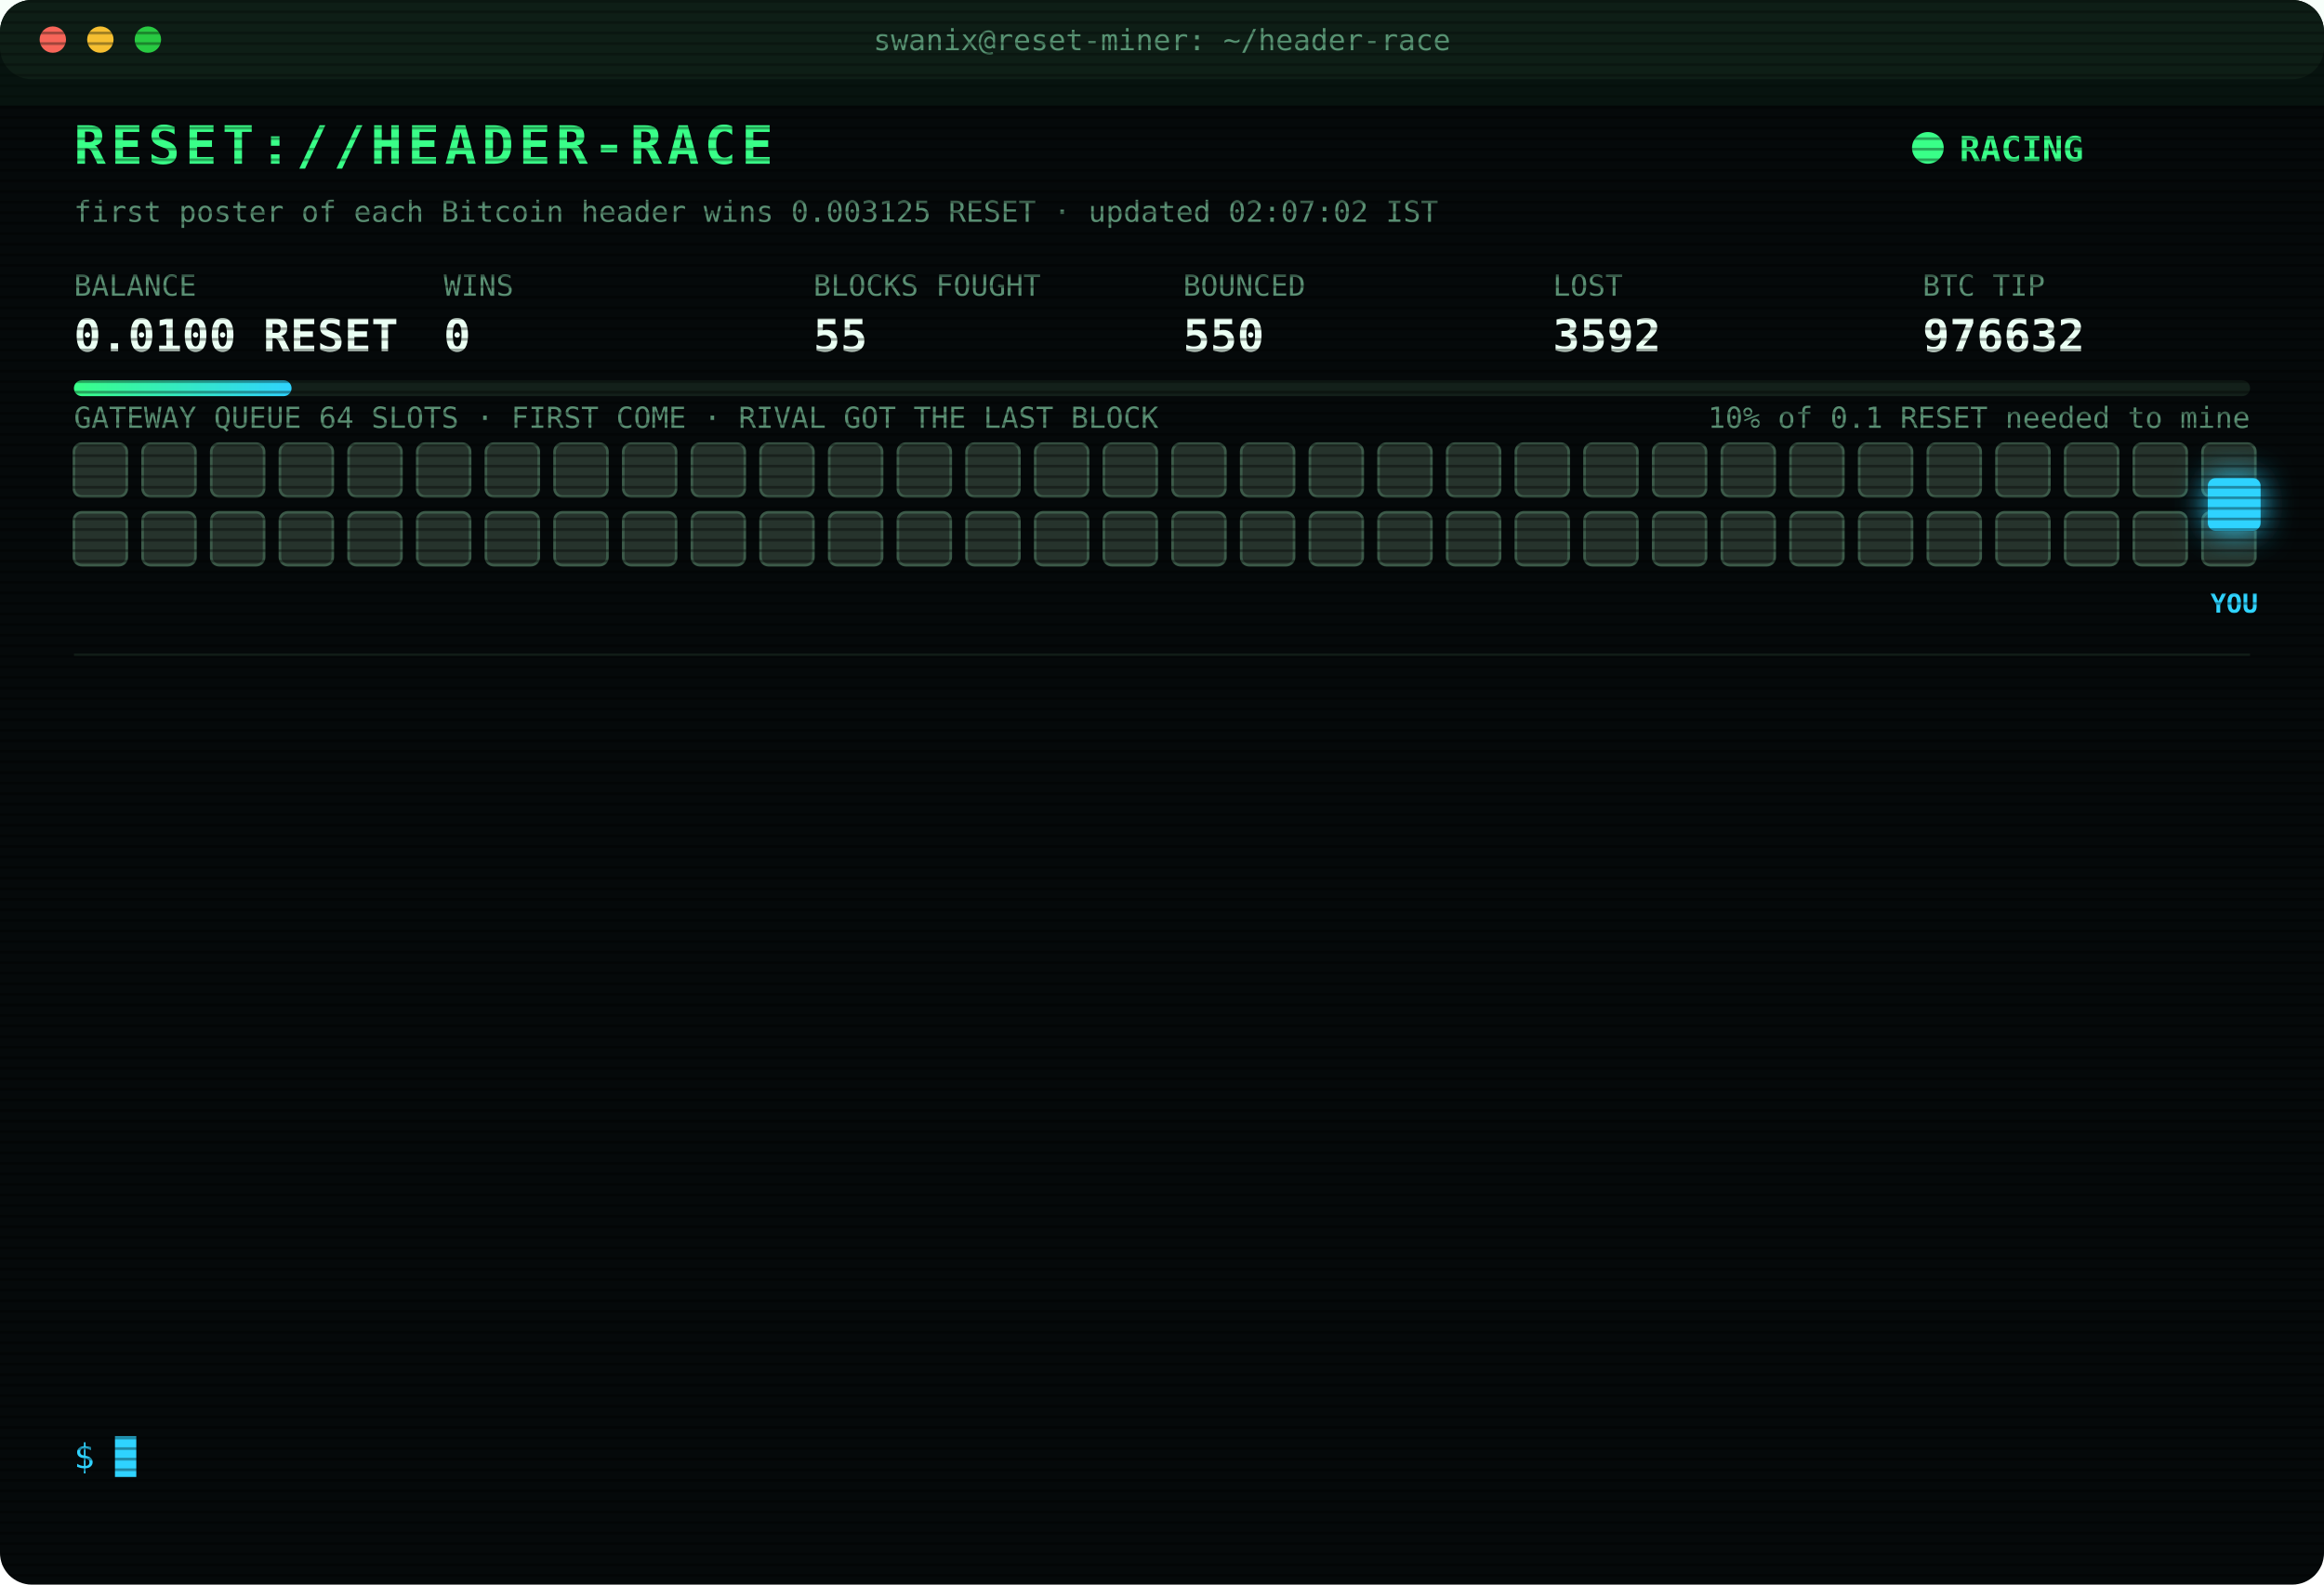
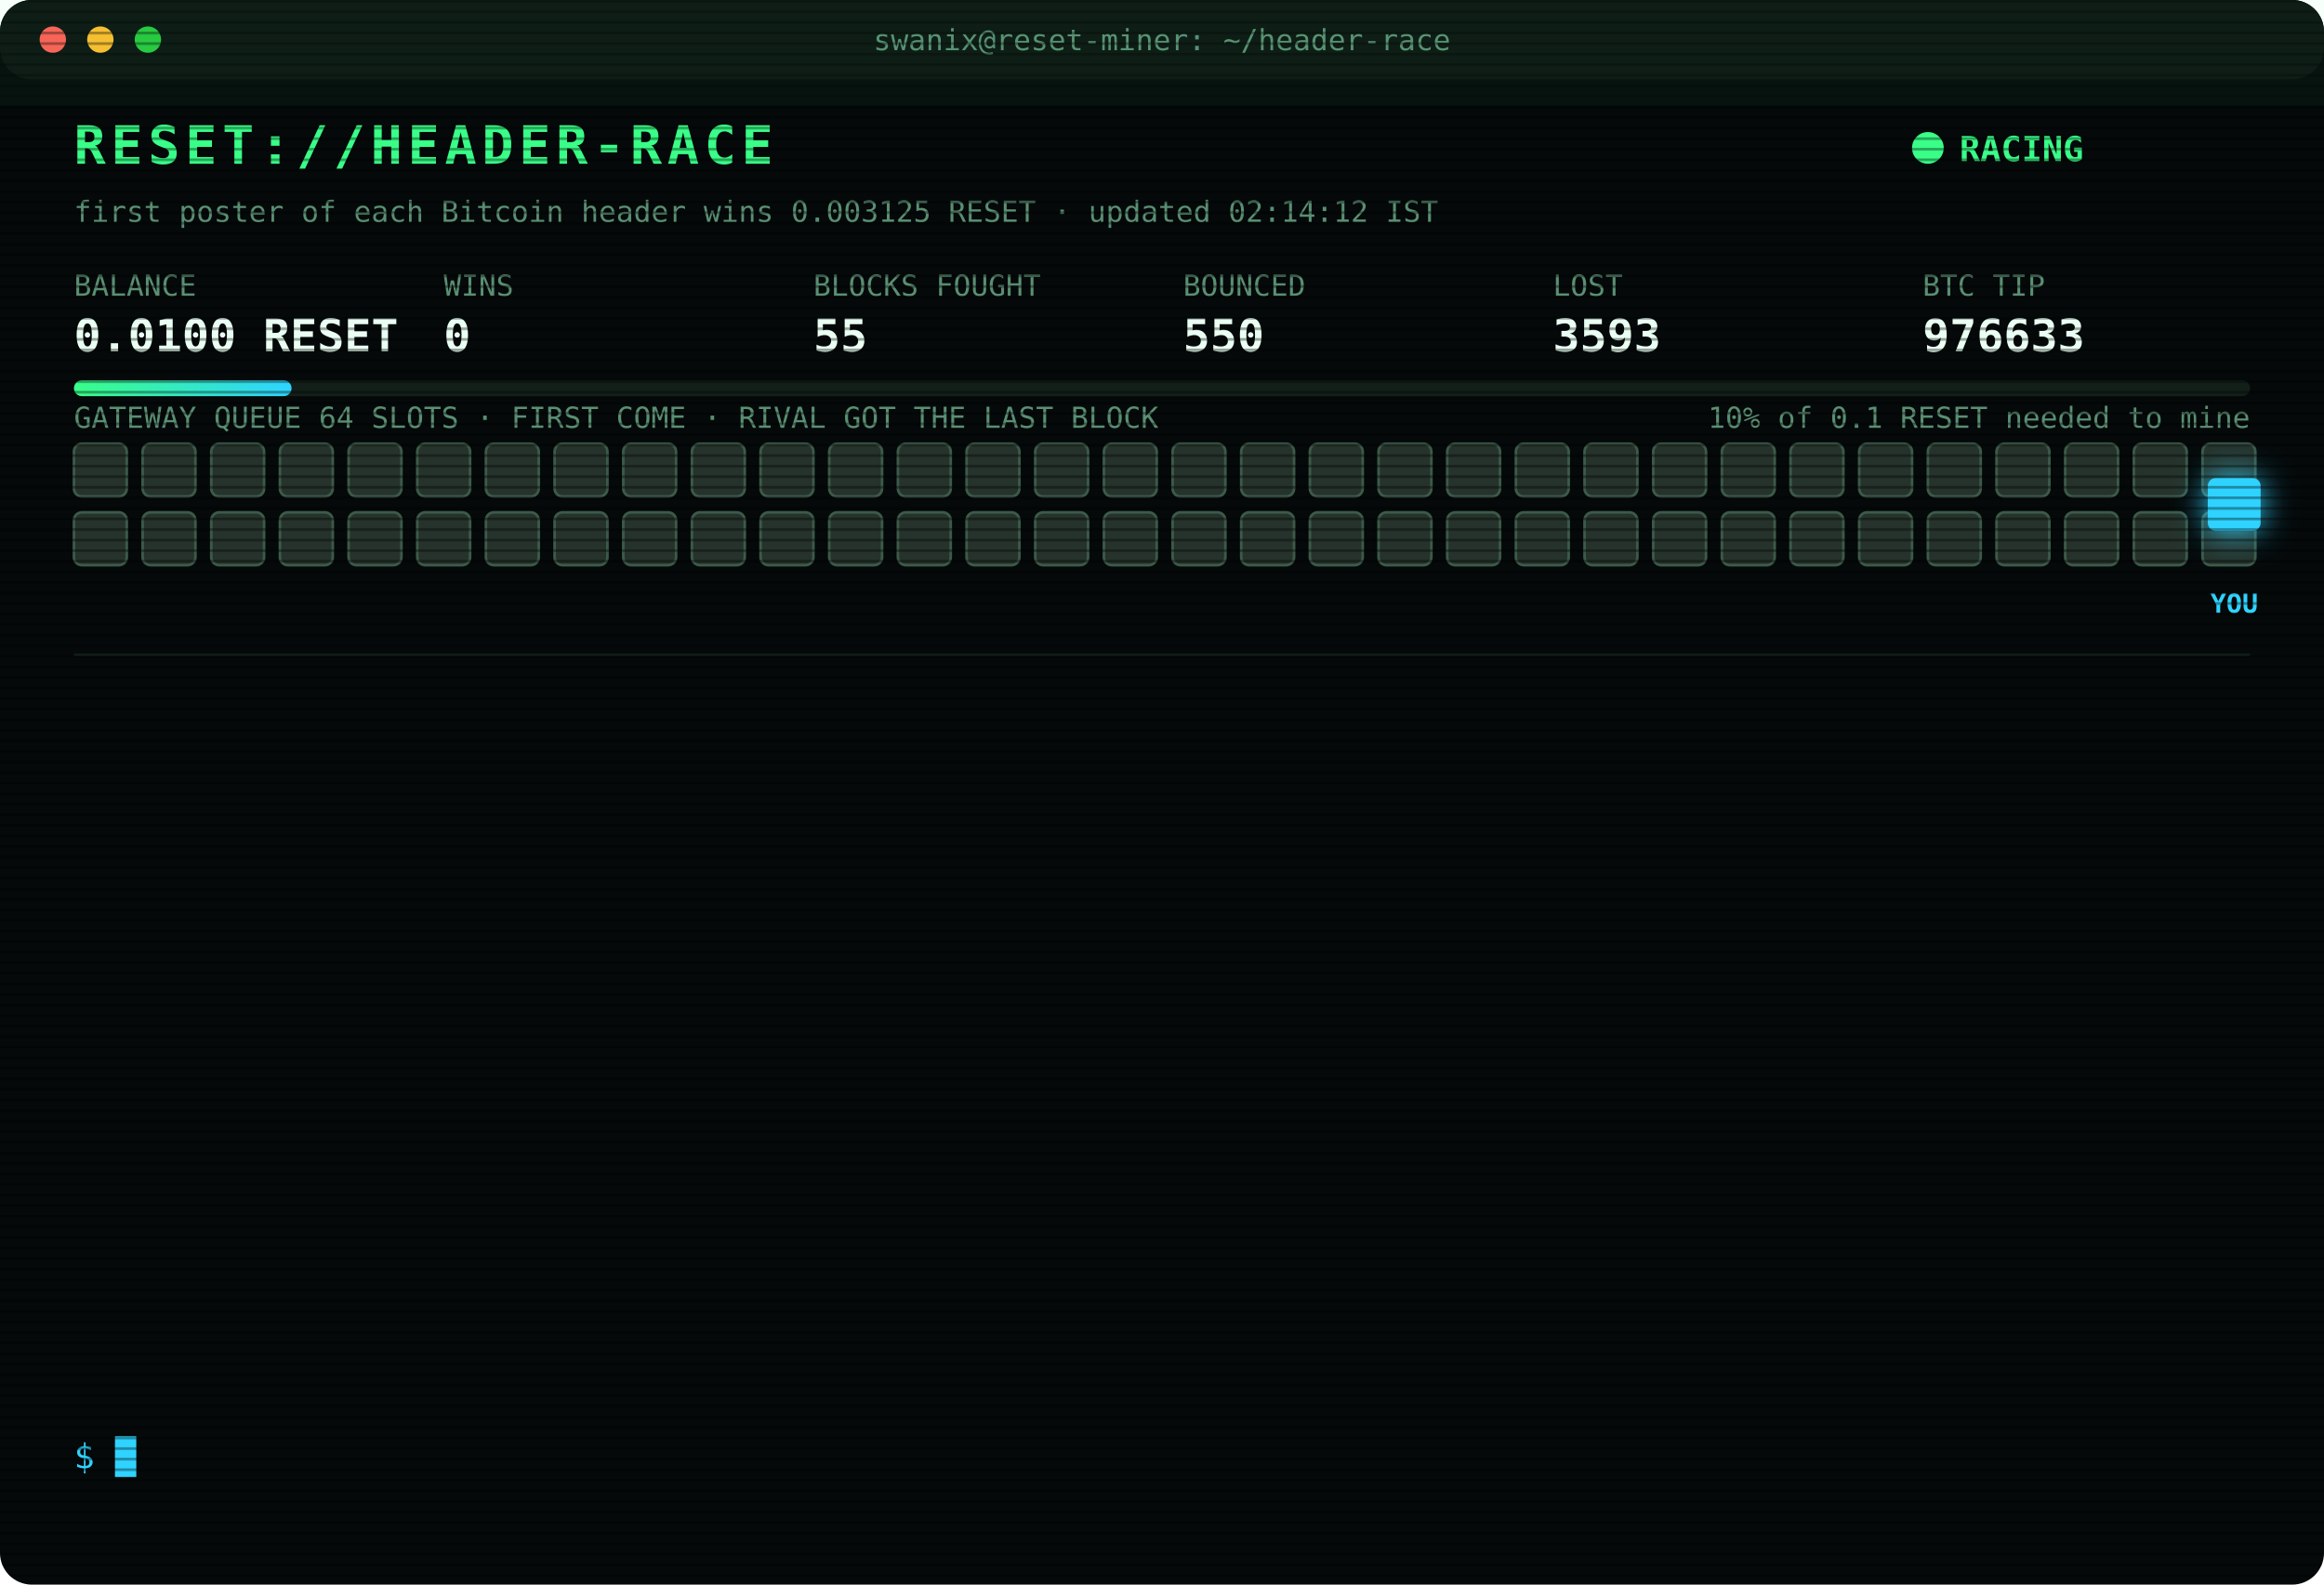
<svg xmlns="http://www.w3.org/2000/svg" width="880" height="600" viewBox="0 0 880 600" font-family="ui-monospace,SFMono-Regular,Menlo,Consolas,monospace">
  <style>
text{font-size:13px;fill:#7CFFB2}
.title{font-size:20px;font-weight:700;fill:#39FF88;letter-spacing:2px;animation:glitch 3s infinite steps(1)}
.sub{fill:#2fd3ff}.k{fill:#5a8f73;font-size:11px}.v{font-size:17px;font-weight:700;fill:#eafff3}
.ts{fill:#3f6b56}.boot{fill:#2fd3ff}.dim{fill:#5a8f73}.bad{fill:#ff4d6d}.warn{fill:#ffd23f}.mag{fill:#ff5cf0}.win{fill:#39FF88;font-weight:700}
.tag{font-size:10px;fill:#2fd3ff;font-weight:700}
.rival{fill:#26332c;stroke:#3c5a49;animation:jam 1.2s infinite alternate}
.idle{fill:#141c18;stroke:#22302a;animation:breathe 4s infinite}
.me{fill:#2fd3ff;filter:drop-shadow(0 0 6px #2fd3ff)}
.hover{animation:nudge 1.1s infinite ease-in-out}.bounce{animation:kick 1.4s infinite}
.ln{opacity:0;animation:in .4s forwards}
.cur{animation:blink 1s infinite steps(1)}
.scan{animation:scan 6s infinite linear}
.led{animation:blink 1.4s infinite}
@keyframes in{from{opacity:0;transform:translateX(-6px)}to{opacity:1;transform:none}}
@keyframes blink{50%{opacity:0}}
@keyframes jam{to{fill:#33463b}}
@keyframes breathe{50%{opacity:.4}}
@keyframes nudge{50%{transform:translateX(-10px)}}
@keyframes kick{0%,100%{transform:none}30%{transform:translateX(-14px)}55%{transform:translateX(10px) translateY(-6px)}}
@keyframes glitch{0%,92%{transform:none}93%{transform:translateX(2px);fill:#ff4d6d}95%{transform:translateX(-2px);fill:#2fd3ff}97%{transform:none}}
@keyframes scan{from{transform:translateY(-40px)}to{transform:translateY(600px)}}
</style>
  <defs>
    <pattern id="sl" width="4" height="4" patternUnits="userSpaceOnUse">
      <rect width="4" height="1" fill="#000" opacity=".35" />
    </pattern>
    <linearGradient id="bar">
      <stop offset="0" stop-color="#39FF88" />
      <stop offset="1" stop-color="#2fd3ff" />
    </linearGradient>
  </defs>
  <rect width="880" height="600" rx="12" fill="#05090a" />
  <rect width="880" height="30" rx="12" fill="#0d1512" />
  <circle cx="20" cy="15" r="5" fill="#ff5f57" />
  <circle cx="38" cy="15" r="5" fill="#febc2e" />
  <circle cx="56" cy="15" r="5" fill="#28c840" />
  <text x="440" y="19" text-anchor="middle" class="k">swanix@reset-miner: ~/header-race</text>
  <text x="28" y="62" class="title">RESET://HEADER-RACE</text>
  <circle class="led" cx="730" cy="56" r="6" fill="#39FF88" />
  <text x="742" y="61" class="win">RACING</text>
-   <text x="28" y="84" class="k">first poster of each Bitcoin header wins 0.003125 RESET · updated 02:07:02 IST</text>
+   <text x="28" y="84" class="k">first poster of each Bitcoin header wins 0.003125 RESET · updated 02:14:12 IST</text>
  <text x="28" y="112" class="k">BALANCE</text>
  <text x="28" y="133" class="v">0.0100 RESET</text>
  <text x="168" y="112" class="k">WINS</text>
  <text x="168" y="133" class="v">0</text>
  <text x="308" y="112" class="k">BLOCKS FOUGHT</text>
  <text x="308" y="133" class="v">55</text>
  <text x="448" y="112" class="k">BOUNCED</text>
  <text x="448" y="133" class="v">550</text>
  <text x="588" y="112" class="k">LOST</text>
-   <text x="588" y="133" class="v">3592</text>
+   <text x="588" y="133" class="v">3593</text>
  <text x="728" y="112" class="k">BTC TIP</text>
-   <text x="728" y="133" class="v">976632</text>
+   <text x="728" y="133" class="v">976633</text>
  <rect x="28" y="144" width="824" height="6" rx="3" fill="#13201a" />
  <rect x="28" y="144" width="82.4" height="6" rx="3" fill="url(#bar)" />
  <text x="852" y="162" text-anchor="end" class="k">10% of 0.1 RESET needed to mine</text>
  <text x="28" y="162" class="k">GATEWAY QUEUE 64 SLOTS · FIRST COME · RIVAL GOT THE LAST BLOCK</text>
  <rect class="rival" x="28" y="168" width="20" height="20" rx="3" style="animation-delay:0.00s" />
  <rect class="rival" x="54" y="168" width="20" height="20" rx="3" style="animation-delay:0.05s" />
  <rect class="rival" x="80" y="168" width="20" height="20" rx="3" style="animation-delay:0.10s" />
  <rect class="rival" x="106" y="168" width="20" height="20" rx="3" style="animation-delay:0.15s" />
  <rect class="rival" x="132" y="168" width="20" height="20" rx="3" style="animation-delay:0.20s" />
  <rect class="rival" x="158" y="168" width="20" height="20" rx="3" style="animation-delay:0.25s" />
  <rect class="rival" x="184" y="168" width="20" height="20" rx="3" style="animation-delay:0.30s" />
  <rect class="rival" x="210" y="168" width="20" height="20" rx="3" style="animation-delay:0.35s" />
  <rect class="rival" x="236" y="168" width="20" height="20" rx="3" style="animation-delay:0.40s" />
  <rect class="rival" x="262" y="168" width="20" height="20" rx="3" style="animation-delay:0.45s" />
  <rect class="rival" x="288" y="168" width="20" height="20" rx="3" style="animation-delay:0.50s" />
  <rect class="rival" x="314" y="168" width="20" height="20" rx="3" style="animation-delay:0.55s" />
  <rect class="rival" x="340" y="168" width="20" height="20" rx="3" style="animation-delay:0.60s" />
  <rect class="rival" x="366" y="168" width="20" height="20" rx="3" style="animation-delay:0.65s" />
  <rect class="rival" x="392" y="168" width="20" height="20" rx="3" style="animation-delay:0.70s" />
  <rect class="rival" x="418" y="168" width="20" height="20" rx="3" style="animation-delay:0.75s" />
  <rect class="rival" x="444" y="168" width="20" height="20" rx="3" style="animation-delay:0.80s" />
  <rect class="rival" x="470" y="168" width="20" height="20" rx="3" style="animation-delay:0.85s" />
  <rect class="rival" x="496" y="168" width="20" height="20" rx="3" style="animation-delay:0.90s" />
  <rect class="rival" x="522" y="168" width="20" height="20" rx="3" style="animation-delay:0.95s" />
  <rect class="rival" x="548" y="168" width="20" height="20" rx="3" style="animation-delay:1.00s" />
  <rect class="rival" x="574" y="168" width="20" height="20" rx="3" style="animation-delay:1.05s" />
  <rect class="rival" x="600" y="168" width="20" height="20" rx="3" style="animation-delay:1.10s" />
  <rect class="rival" x="626" y="168" width="20" height="20" rx="3" style="animation-delay:1.15s" />
  <rect class="rival" x="652" y="168" width="20" height="20" rx="3" style="animation-delay:1.20s" />
  <rect class="rival" x="678" y="168" width="20" height="20" rx="3" style="animation-delay:1.25s" />
  <rect class="rival" x="704" y="168" width="20" height="20" rx="3" style="animation-delay:1.30s" />
  <rect class="rival" x="730" y="168" width="20" height="20" rx="3" style="animation-delay:1.35s" />
  <rect class="rival" x="756" y="168" width="20" height="20" rx="3" style="animation-delay:1.40s" />
  <rect class="rival" x="782" y="168" width="20" height="20" rx="3" style="animation-delay:1.45s" />
  <rect class="rival" x="808" y="168" width="20" height="20" rx="3" style="animation-delay:1.50s" />
  <rect class="rival" x="834" y="168" width="20" height="20" rx="3" style="animation-delay:1.55s" />
  <rect class="rival" x="28" y="194" width="20" height="20" rx="3" style="animation-delay:1.60s" />
  <rect class="rival" x="54" y="194" width="20" height="20" rx="3" style="animation-delay:1.65s" />
  <rect class="rival" x="80" y="194" width="20" height="20" rx="3" style="animation-delay:1.70s" />
  <rect class="rival" x="106" y="194" width="20" height="20" rx="3" style="animation-delay:1.75s" />
  <rect class="rival" x="132" y="194" width="20" height="20" rx="3" style="animation-delay:1.80s" />
  <rect class="rival" x="158" y="194" width="20" height="20" rx="3" style="animation-delay:1.85s" />
  <rect class="rival" x="184" y="194" width="20" height="20" rx="3" style="animation-delay:1.90s" />
  <rect class="rival" x="210" y="194" width="20" height="20" rx="3" style="animation-delay:1.95s" />
  <rect class="rival" x="236" y="194" width="20" height="20" rx="3" style="animation-delay:2.00s" />
  <rect class="rival" x="262" y="194" width="20" height="20" rx="3" style="animation-delay:2.05s" />
  <rect class="rival" x="288" y="194" width="20" height="20" rx="3" style="animation-delay:2.10s" />
  <rect class="rival" x="314" y="194" width="20" height="20" rx="3" style="animation-delay:2.15s" />
  <rect class="rival" x="340" y="194" width="20" height="20" rx="3" style="animation-delay:2.20s" />
  <rect class="rival" x="366" y="194" width="20" height="20" rx="3" style="animation-delay:2.25s" />
  <rect class="rival" x="392" y="194" width="20" height="20" rx="3" style="animation-delay:2.30s" />
  <rect class="rival" x="418" y="194" width="20" height="20" rx="3" style="animation-delay:2.35s" />
  <rect class="rival" x="444" y="194" width="20" height="20" rx="3" style="animation-delay:2.40s" />
  <rect class="rival" x="470" y="194" width="20" height="20" rx="3" style="animation-delay:2.45s" />
  <rect class="rival" x="496" y="194" width="20" height="20" rx="3" style="animation-delay:2.50s" />
  <rect class="rival" x="522" y="194" width="20" height="20" rx="3" style="animation-delay:2.55s" />
  <rect class="rival" x="548" y="194" width="20" height="20" rx="3" style="animation-delay:2.60s" />
  <rect class="rival" x="574" y="194" width="20" height="20" rx="3" style="animation-delay:2.65s" />
  <rect class="rival" x="600" y="194" width="20" height="20" rx="3" style="animation-delay:2.70s" />
  <rect class="rival" x="626" y="194" width="20" height="20" rx="3" style="animation-delay:2.75s" />
  <rect class="rival" x="652" y="194" width="20" height="20" rx="3" style="animation-delay:2.80s" />
  <rect class="rival" x="678" y="194" width="20" height="20" rx="3" style="animation-delay:2.85s" />
  <rect class="rival" x="704" y="194" width="20" height="20" rx="3" style="animation-delay:2.90s" />
  <rect class="rival" x="730" y="194" width="20" height="20" rx="3" style="animation-delay:2.95s" />
  <rect class="rival" x="756" y="194" width="20" height="20" rx="3" style="animation-delay:3.00s" />
  <rect class="rival" x="782" y="194" width="20" height="20" rx="3" style="animation-delay:3.05s" />
  <rect class="rival" x="808" y="194" width="20" height="20" rx="3" style="animation-delay:3.10s" />
  <rect class="rival" x="834" y="194" width="20" height="20" rx="3" style="animation-delay:3.15s" />
  <g class="hover">
    <rect class="me" x="836" y="181" width="20" height="20" rx="3" />
    <text class="tag" x="846" y="232" text-anchor="middle">YOU</text>
  </g>
  <line x1="28" x2="852" y1="248" y2="248" stroke="#13201a" />
  <g class="ln" style="animation-delay:0.40s">
-     <text x="28" y="270" class="ts">23:50:27</text>
-     <text x="104" y="270" class="bad">[LOST] #976620 taken by a rival miner</text>
+     <text x="28" y="270" class="ts">23:56:35</text>
+     <text x="104" y="270" class="bad">[LOST] #976621 taken by a rival miner</text>
  </g>
  <g class="ln" style="animation-delay:0.65s">
-     <text x="28" y="292" class="ts">23:56:35</text>
-     <text x="104" y="292" class="bad">[LOST] #976621 taken by a rival miner</text>
+     <text x="28" y="292" class="ts">00:11:09</text>
+     <text x="104" y="292" class="bad">[LOST] #976622 taken by a rival miner</text>
  </g>
  <g class="ln" style="animation-delay:0.90s">
-     <text x="28" y="314" class="ts">00:11:09</text>
-     <text x="104" y="314" class="bad">[LOST] #976622 taken by a rival miner</text>
+     <text x="28" y="314" class="ts">00:18:34</text>
+     <text x="104" y="314" class="bad">[LOST] #976623 taken by a rival miner</text>
  </g>
  <g class="ln" style="animation-delay:1.15s">
-     <text x="28" y="336" class="ts">00:18:34</text>
-     <text x="104" y="336" class="bad">[LOST] #976623 taken by a rival miner</text>
+     <text x="28" y="336" class="ts">00:20:34</text>
+     <text x="104" y="336" class="bad">[LOST] #976624 taken by a rival miner</text>
  </g>
  <g class="ln" style="animation-delay:1.40s">
-     <text x="28" y="358" class="ts">00:20:34</text>
-     <text x="104" y="358" class="bad">[LOST] #976624 taken by a rival miner</text>
+     <text x="28" y="358" class="ts">00:49:54</text>
+     <text x="104" y="358" class="bad">[LOST] #976625 taken by a rival miner</text>
  </g>
  <g class="ln" style="animation-delay:1.65s">
-     <text x="28" y="380" class="ts">00:49:54</text>
-     <text x="104" y="380" class="bad">[LOST] #976625 taken by a rival miner</text>
+     <text x="28" y="380" class="ts">01:02:34</text>
+     <text x="104" y="380" class="bad">[LOST] #976626 taken by a rival miner</text>
  </g>
  <g class="ln" style="animation-delay:1.90s">
-     <text x="28" y="402" class="ts">01:02:34</text>
-     <text x="104" y="402" class="bad">[LOST] #976626 taken by a rival miner</text>
+     <text x="28" y="402" class="ts">01:09:25</text>
+     <text x="104" y="402" class="bad">[LOST] #976627 taken by a rival miner</text>
  </g>
  <g class="ln" style="animation-delay:2.15s">
-     <text x="28" y="424" class="ts">01:09:25</text>
-     <text x="104" y="424" class="bad">[LOST] #976627 taken by a rival miner</text>
+     <text x="28" y="424" class="ts">01:25:28</text>
+     <text x="104" y="424" class="bad">[LOST] #976628 taken by a rival miner</text>
  </g>
  <g class="ln" style="animation-delay:2.40s">
-     <text x="28" y="446" class="ts">01:25:28</text>
-     <text x="104" y="446" class="bad">[LOST] #976628 taken by a rival miner</text>
+     <text x="28" y="446" class="ts">01:35:04</text>
+     <text x="104" y="446" class="bad">[LOST] #976629 taken by a rival miner</text>
  </g>
  <g class="ln" style="animation-delay:2.65s">
-     <text x="28" y="468" class="ts">01:35:04</text>
-     <text x="104" y="468" class="bad">[LOST] #976629 taken by a rival miner</text>
+     <text x="28" y="468" class="ts">01:45:14</text>
+     <text x="104" y="468" class="bad">[LOST] #976630 taken by a rival miner</text>
  </g>
  <g class="ln" style="animation-delay:2.90s">
-     <text x="28" y="490" class="ts">01:45:14</text>
-     <text x="104" y="490" class="bad">[LOST] #976630 taken by a rival miner</text>
+     <text x="28" y="490" class="ts">01:54:30</text>
+     <text x="104" y="490" class="bad">[LOST] #976631 taken by a rival miner</text>
  </g>
  <g class="ln" style="animation-delay:3.15s">
-     <text x="28" y="512" class="ts">01:54:30</text>
-     <text x="104" y="512" class="bad">[LOST] #976631 taken by a rival miner</text>
+     <text x="28" y="512" class="ts">02:07:02</text>
+     <text x="104" y="512" class="bad">[LOST] #976632 taken by a rival miner</text>
  </g>
  <g class="ln" style="animation-delay:3.40s">
-     <text x="28" y="534" class="ts">02:07:02</text>
-     <text x="104" y="534" class="bad">[LOST] #976632 taken by a rival miner</text>
+     <text x="28" y="534" class="ts">02:14:12</text>
+     <text x="104" y="534" class="bad">[LOST] #976633 taken by a rival miner</text>
  </g>
  <text x="28" y="556" class="sub">$ <tspan class="cur">█</tspan>
  </text>
  <rect width="880" height="600" rx="12" fill="url(#sl)" pointer-events="none" />
  <rect class="scan" width="880" height="40" fill="#39FF88" opacity=".04" />
</svg>
